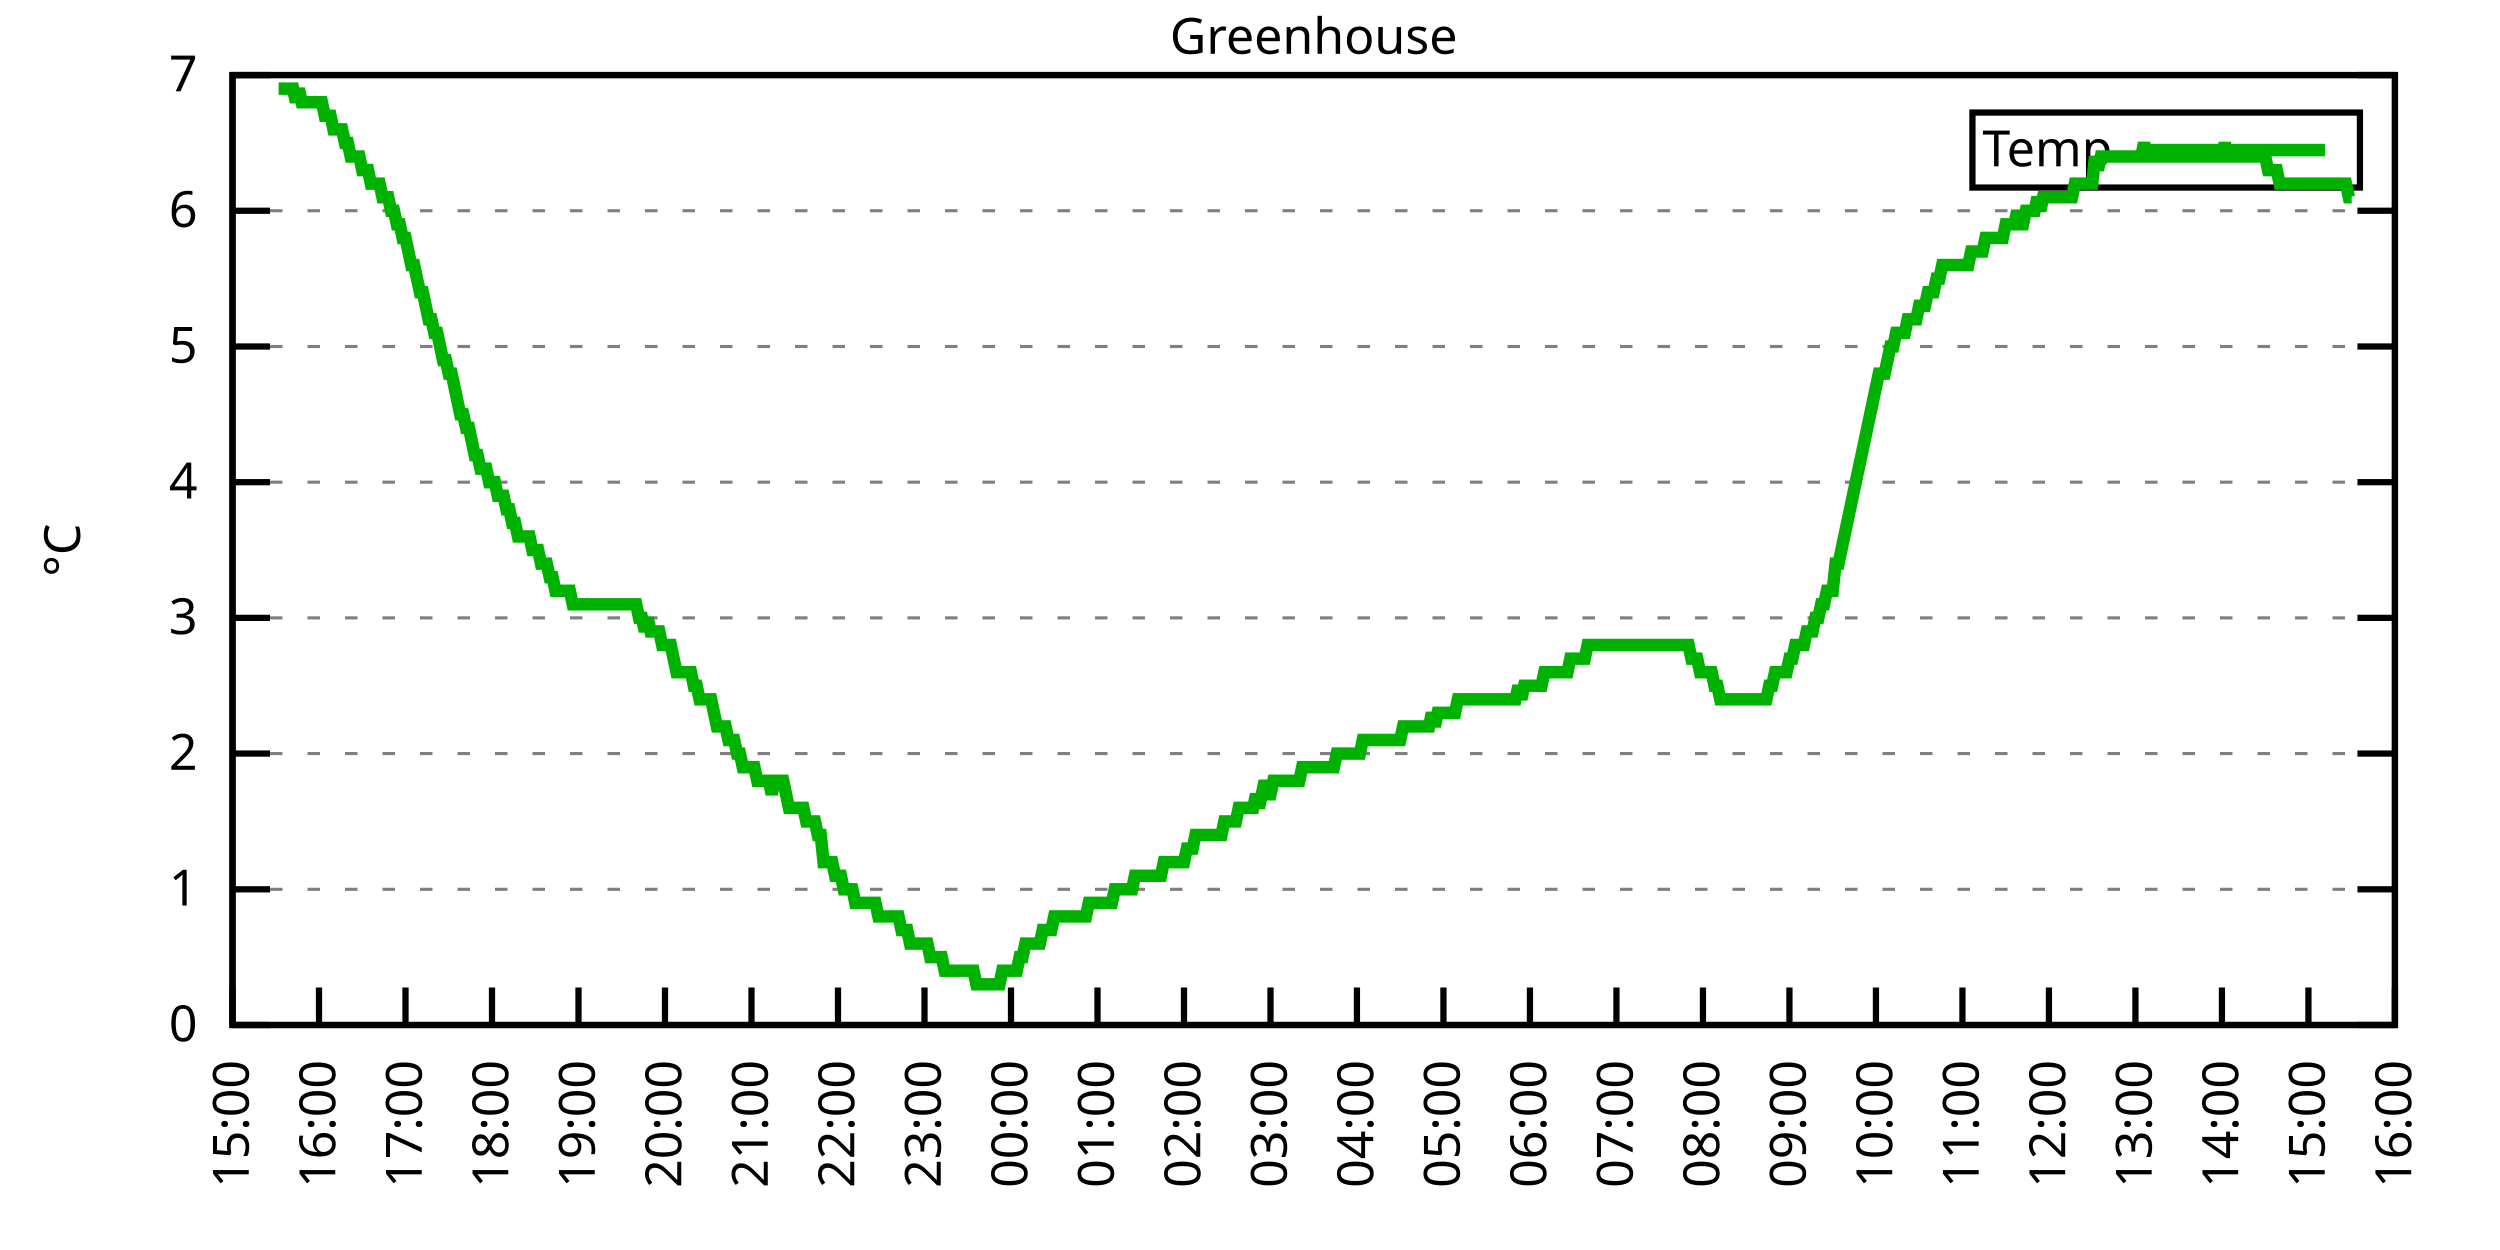
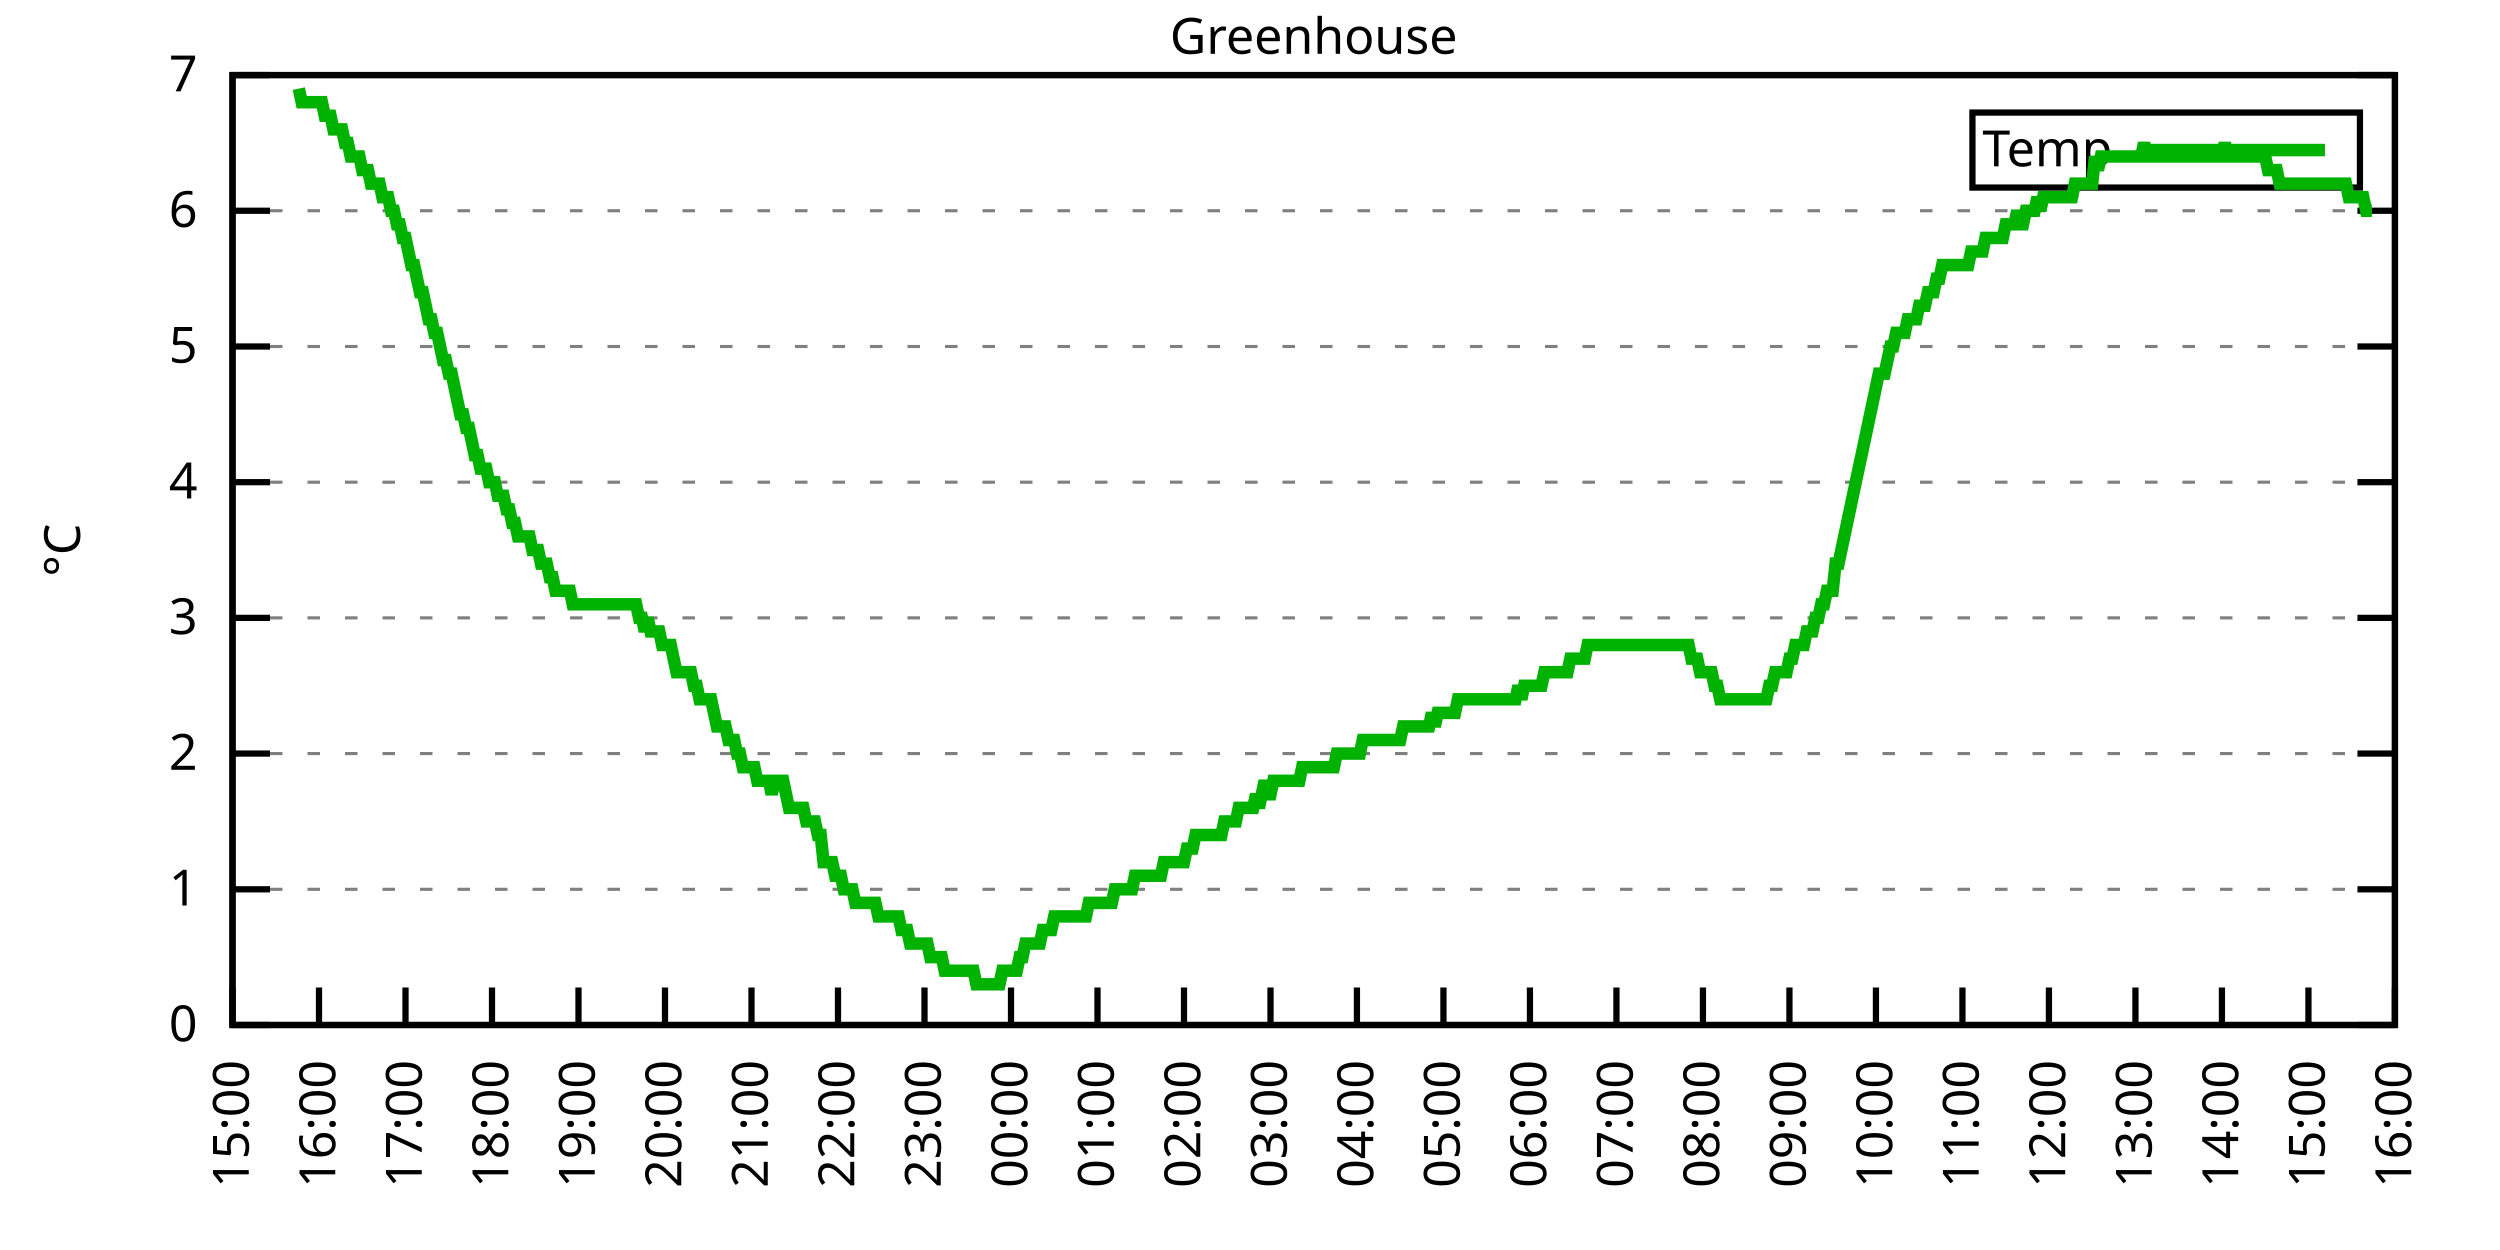
<svg xmlns="http://www.w3.org/2000/svg" xmlns:xlink="http://www.w3.org/1999/xlink" width="400" height="200" viewBox="0 0 400 200">
  <g id="gnuplot_canvas">
    <rect x="0" y="0" width="400" height="200" fill="none" />
    <defs>
      <circle id="gpDot" r="0.5" stroke-width="0.5" stroke="currentColor" />
      <path id="gpPt0" stroke-width="0.333" stroke="currentColor" d="M-1,0 h2 M0,-1 v2" />
      <path id="gpPt1" stroke-width="0.333" stroke="currentColor" d="M-1,-1 L1,1 M1,-1 L-1,1" />
      <path id="gpPt2" stroke-width="0.333" stroke="currentColor" d="M-1,0 L1,0 M0,-1 L0,1 M-1,-1 L1,1 M-1,1 L1,-1" />
      <rect id="gpPt3" stroke-width="0.333" stroke="currentColor" x="-1" y="-1" width="2" height="2" />
      <rect id="gpPt4" stroke-width="0.333" stroke="currentColor" fill="currentColor" x="-1" y="-1" width="2" height="2" />
      <circle id="gpPt5" stroke-width="0.333" stroke="currentColor" cx="0" cy="0" r="1" />
      <use xlink:href="#gpPt5" id="gpPt6" fill="currentColor" stroke="none" />
      <path id="gpPt7" stroke-width="0.333" stroke="currentColor" d="M0,-1.33 L-1.33,0.67 L1.33,0.67 z" />
      <use xlink:href="#gpPt7" id="gpPt8" fill="currentColor" stroke="none" />
      <use xlink:href="#gpPt7" id="gpPt9" stroke="currentColor" transform="rotate(180)" />
      <use xlink:href="#gpPt9" id="gpPt10" fill="currentColor" stroke="none" />
      <use xlink:href="#gpPt3" id="gpPt11" stroke="currentColor" transform="rotate(45)" />
      <use xlink:href="#gpPt11" id="gpPt12" fill="currentColor" stroke="none" />
      <path id="gpPt13" stroke-width="0.333" stroke="currentColor" d="M0,1.330 L1.265,0.411 L0.782,-1.067 L-0.782,-1.076 L-1.265,0.411 z" />
      <use xlink:href="#gpPt13" id="gpPt14" fill="currentColor" stroke="none" />
      <filter id="textbox" filterUnits="objectBoundingBox" x="0" y="0" height="1" width="1">
        <feFlood flood-color="white" flood-opacity="1" result="bgnd" />
        <feComposite in="SourceGraphic" in2="bgnd" operator="atop" />
      </filter>
      <filter id="greybox" filterUnits="objectBoundingBox" x="0" y="0" height="1" width="1">
        <feFlood flood-color="lightgrey" flood-opacity="1" result="grey" />
        <feComposite in="SourceGraphic" in2="grey" operator="atop" />
      </filter>
    </defs>
    <g fill="none" color="white" stroke="currentColor" stroke-width="1.00" stroke-linecap="butt" stroke-linejoin="miter">
</g>
    <g fill="none" color="black" stroke="currentColor" stroke-width="1.00" stroke-linecap="butt" stroke-linejoin="miter">
      <g stroke="none" shape-rendering="crispEdges">
        <polygon fill="rgb(255, 255, 255)" points="37.20,164.00 383.18,164.00 383.18,12.02 37.20,12.02 " />
      </g>
    </g>
    <g fill="none" color="black" stroke="currentColor" stroke-width="1.00" stroke-linecap="butt" stroke-linejoin="miter">
</g>
    <g fill="none" color="black" stroke="black" stroke-width="0.50" stroke-linecap="butt" stroke-linejoin="miter">
</g>
    <g fill="none" color="gray" stroke="currentColor" stroke-width="0.50" stroke-linecap="butt" stroke-linejoin="miter">
      <path stroke="gray" stroke-dasharray="2,4" class="gridline" d="M37.20,164.00 L383.19,164.00  " />
    </g>
    <g fill="none" color="gray" stroke="gray" stroke-width="1.00" stroke-linecap="butt" stroke-linejoin="miter">
</g>
    <g fill="none" color="black" stroke="currentColor" stroke-width="1.00" stroke-linecap="butt" stroke-linejoin="miter">
      <path stroke="black" d="M37.20,164.00 L43.20,164.00 M383.19,164.00 L377.19,164.00  " />
      <g transform="translate(31.60,166.60)" stroke="none" fill="black" font-family="Sans" font-size="8.00" text-anchor="end">
        <text>
          <tspan font-family="Sans"> 0</tspan>
        </text>
      </g>
    </g>
    <g fill="none" color="black" stroke="currentColor" stroke-width="1.00" stroke-linecap="butt" stroke-linejoin="miter">
</g>
    <g fill="none" color="black" stroke="black" stroke-width="0.50" stroke-linecap="butt" stroke-linejoin="miter">
</g>
    <g fill="none" color="gray" stroke="currentColor" stroke-width="0.50" stroke-linecap="butt" stroke-linejoin="miter">
      <path stroke="gray" stroke-dasharray="2,4" class="gridline" d="M37.20,142.29 L383.19,142.29  " />
    </g>
    <g fill="none" color="gray" stroke="gray" stroke-width="1.00" stroke-linecap="butt" stroke-linejoin="miter">
</g>
    <g fill="none" color="black" stroke="currentColor" stroke-width="1.00" stroke-linecap="butt" stroke-linejoin="miter">
      <path stroke="black" d="M37.20,142.29 L43.20,142.29 M383.19,142.29 L377.19,142.29  " />
      <g transform="translate(31.60,144.89)" stroke="none" fill="black" font-family="Sans" font-size="8.00" text-anchor="end">
        <text>
          <tspan font-family="Sans"> 1</tspan>
        </text>
      </g>
    </g>
    <g fill="none" color="black" stroke="currentColor" stroke-width="1.00" stroke-linecap="butt" stroke-linejoin="miter">
</g>
    <g fill="none" color="black" stroke="black" stroke-width="0.50" stroke-linecap="butt" stroke-linejoin="miter">
</g>
    <g fill="none" color="gray" stroke="currentColor" stroke-width="0.50" stroke-linecap="butt" stroke-linejoin="miter">
      <path stroke="gray" stroke-dasharray="2,4" class="gridline" d="M37.20,120.57 L383.19,120.57  " />
    </g>
    <g fill="none" color="gray" stroke="gray" stroke-width="1.00" stroke-linecap="butt" stroke-linejoin="miter">
</g>
    <g fill="none" color="black" stroke="currentColor" stroke-width="1.00" stroke-linecap="butt" stroke-linejoin="miter">
      <path stroke="black" d="M37.20,120.57 L43.20,120.57 M383.19,120.57 L377.19,120.57  " />
      <g transform="translate(31.60,123.17)" stroke="none" fill="black" font-family="Sans" font-size="8.00" text-anchor="end">
        <text>
          <tspan font-family="Sans"> 2</tspan>
        </text>
      </g>
    </g>
    <g fill="none" color="black" stroke="currentColor" stroke-width="1.00" stroke-linecap="butt" stroke-linejoin="miter">
</g>
    <g fill="none" color="black" stroke="black" stroke-width="0.50" stroke-linecap="butt" stroke-linejoin="miter">
</g>
    <g fill="none" color="gray" stroke="currentColor" stroke-width="0.50" stroke-linecap="butt" stroke-linejoin="miter">
      <path stroke="gray" stroke-dasharray="2,4" class="gridline" d="M37.20,98.86 L383.19,98.86  " />
    </g>
    <g fill="none" color="gray" stroke="gray" stroke-width="1.00" stroke-linecap="butt" stroke-linejoin="miter">
</g>
    <g fill="none" color="black" stroke="currentColor" stroke-width="1.00" stroke-linecap="butt" stroke-linejoin="miter">
      <path stroke="black" d="M37.20,98.86 L43.20,98.86 M383.19,98.86 L377.19,98.86  " />
      <g transform="translate(31.60,101.46)" stroke="none" fill="black" font-family="Sans" font-size="8.00" text-anchor="end">
        <text>
          <tspan font-family="Sans"> 3</tspan>
        </text>
      </g>
    </g>
    <g fill="none" color="black" stroke="currentColor" stroke-width="1.00" stroke-linecap="butt" stroke-linejoin="miter">
</g>
    <g fill="none" color="black" stroke="black" stroke-width="0.50" stroke-linecap="butt" stroke-linejoin="miter">
</g>
    <g fill="none" color="gray" stroke="currentColor" stroke-width="0.50" stroke-linecap="butt" stroke-linejoin="miter">
      <path stroke="gray" stroke-dasharray="2,4" class="gridline" d="M37.20,77.15 L383.19,77.15  " />
    </g>
    <g fill="none" color="gray" stroke="gray" stroke-width="1.00" stroke-linecap="butt" stroke-linejoin="miter">
</g>
    <g fill="none" color="black" stroke="currentColor" stroke-width="1.00" stroke-linecap="butt" stroke-linejoin="miter">
      <path stroke="black" d="M37.20,77.15 L43.20,77.15 M383.19,77.15 L377.19,77.15  " />
      <g transform="translate(31.60,79.75)" stroke="none" fill="black" font-family="Sans" font-size="8.00" text-anchor="end">
        <text>
          <tspan font-family="Sans"> 4</tspan>
        </text>
      </g>
    </g>
    <g fill="none" color="black" stroke="currentColor" stroke-width="1.00" stroke-linecap="butt" stroke-linejoin="miter">
</g>
    <g fill="none" color="black" stroke="black" stroke-width="0.50" stroke-linecap="butt" stroke-linejoin="miter">
</g>
    <g fill="none" color="gray" stroke="currentColor" stroke-width="0.50" stroke-linecap="butt" stroke-linejoin="miter">
      <path stroke="gray" stroke-dasharray="2,4" class="gridline" d="M37.20,55.44 L383.19,55.44  " />
    </g>
    <g fill="none" color="gray" stroke="gray" stroke-width="1.00" stroke-linecap="butt" stroke-linejoin="miter">
</g>
    <g fill="none" color="black" stroke="currentColor" stroke-width="1.00" stroke-linecap="butt" stroke-linejoin="miter">
      <path stroke="black" d="M37.20,55.44 L43.20,55.44 M383.19,55.44 L377.19,55.44  " />
      <g transform="translate(31.60,58.04)" stroke="none" fill="black" font-family="Sans" font-size="8.00" text-anchor="end">
        <text>
          <tspan font-family="Sans"> 5</tspan>
        </text>
      </g>
    </g>
    <g fill="none" color="black" stroke="currentColor" stroke-width="1.00" stroke-linecap="butt" stroke-linejoin="miter">
</g>
    <g fill="none" color="black" stroke="black" stroke-width="0.50" stroke-linecap="butt" stroke-linejoin="miter">
</g>
    <g fill="none" color="gray" stroke="currentColor" stroke-width="0.50" stroke-linecap="butt" stroke-linejoin="miter">
      <path stroke="gray" stroke-dasharray="2,4" class="gridline" d="M37.20,33.72 L383.19,33.72  " />
    </g>
    <g fill="none" color="gray" stroke="gray" stroke-width="1.00" stroke-linecap="butt" stroke-linejoin="miter">
</g>
    <g fill="none" color="black" stroke="currentColor" stroke-width="1.00" stroke-linecap="butt" stroke-linejoin="miter">
      <path stroke="black" d="M37.20,33.72 L43.20,33.72 M383.19,33.72 L377.19,33.72  " />
      <g transform="translate(31.60,36.32)" stroke="none" fill="black" font-family="Sans" font-size="8.00" text-anchor="end">
        <text>
          <tspan font-family="Sans"> 6</tspan>
        </text>
      </g>
    </g>
    <g fill="none" color="black" stroke="currentColor" stroke-width="1.00" stroke-linecap="butt" stroke-linejoin="miter">
</g>
    <g fill="none" color="black" stroke="black" stroke-width="0.50" stroke-linecap="butt" stroke-linejoin="miter">
</g>
    <g fill="none" color="gray" stroke="currentColor" stroke-width="0.50" stroke-linecap="butt" stroke-linejoin="miter">
      <path stroke="gray" stroke-dasharray="2,4" class="gridline" d="M37.20,12.01 L383.19,12.01  " />
    </g>
    <g fill="none" color="gray" stroke="gray" stroke-width="1.00" stroke-linecap="butt" stroke-linejoin="miter">
</g>
    <g fill="none" color="black" stroke="currentColor" stroke-width="1.00" stroke-linecap="butt" stroke-linejoin="miter">
      <path stroke="black" d="M37.20,12.01 L43.20,12.01 M383.19,12.01 L377.19,12.01  " />
      <g transform="translate(31.60,14.61)" stroke="none" fill="black" font-family="Sans" font-size="8.00" text-anchor="end">
        <text>
          <tspan font-family="Sans"> 7</tspan>
        </text>
      </g>
    </g>
    <g fill="none" color="black" stroke="currentColor" stroke-width="1.00" stroke-linecap="butt" stroke-linejoin="miter">
      <path stroke="black" d="M37.20,164.00 L37.20,158.00  " />
      <g transform="translate(39.80,169.60) rotate(270.00)" stroke="none" fill="black" font-family="Sans" font-size="8.00" text-anchor="end">
        <text>
          <tspan font-family="Sans">15:00</tspan>
        </text>
      </g>
    </g>
    <g fill="none" color="black" stroke="currentColor" stroke-width="1.00" stroke-linecap="butt" stroke-linejoin="miter">
      <path stroke="black" d="M51.04,164.00 L51.04,158.00  " />
      <g transform="translate(53.64,169.60) rotate(270.00)" stroke="none" fill="black" font-family="Sans" font-size="8.00" text-anchor="end">
        <text>
          <tspan font-family="Sans">16:00</tspan>
        </text>
      </g>
    </g>
    <g fill="none" color="black" stroke="currentColor" stroke-width="1.00" stroke-linecap="butt" stroke-linejoin="miter">
      <path stroke="black" d="M64.88,164.00 L64.88,158.00  " />
      <g transform="translate(67.48,169.60) rotate(270.00)" stroke="none" fill="black" font-family="Sans" font-size="8.00" text-anchor="end">
        <text>
          <tspan font-family="Sans">17:00</tspan>
        </text>
      </g>
    </g>
    <g fill="none" color="black" stroke="currentColor" stroke-width="1.00" stroke-linecap="butt" stroke-linejoin="miter">
      <path stroke="black" d="M78.72,164.00 L78.72,158.00  " />
      <g transform="translate(81.32,169.60) rotate(270.00)" stroke="none" fill="black" font-family="Sans" font-size="8.00" text-anchor="end">
        <text>
          <tspan font-family="Sans">18:00</tspan>
        </text>
      </g>
    </g>
    <g fill="none" color="black" stroke="currentColor" stroke-width="1.00" stroke-linecap="butt" stroke-linejoin="miter">
      <path stroke="black" d="M92.56,164.00 L92.56,158.00  " />
      <g transform="translate(95.16,169.60) rotate(270.00)" stroke="none" fill="black" font-family="Sans" font-size="8.00" text-anchor="end">
        <text>
          <tspan font-family="Sans">19:00</tspan>
        </text>
      </g>
    </g>
    <g fill="none" color="black" stroke="currentColor" stroke-width="1.00" stroke-linecap="butt" stroke-linejoin="miter">
      <path stroke="black" d="M106.40,164.00 L106.40,158.00  " />
      <g transform="translate(109.00,169.60) rotate(270.00)" stroke="none" fill="black" font-family="Sans" font-size="8.00" text-anchor="end">
        <text>
          <tspan font-family="Sans">20:00</tspan>
        </text>
      </g>
    </g>
    <g fill="none" color="black" stroke="currentColor" stroke-width="1.00" stroke-linecap="butt" stroke-linejoin="miter">
      <path stroke="black" d="M120.24,164.00 L120.24,158.00  " />
      <g transform="translate(122.84,169.60) rotate(270.00)" stroke="none" fill="black" font-family="Sans" font-size="8.00" text-anchor="end">
        <text>
          <tspan font-family="Sans">21:00</tspan>
        </text>
      </g>
    </g>
    <g fill="none" color="black" stroke="currentColor" stroke-width="1.00" stroke-linecap="butt" stroke-linejoin="miter">
      <path stroke="black" d="M134.08,164.00 L134.08,158.00  " />
      <g transform="translate(136.68,169.60) rotate(270.00)" stroke="none" fill="black" font-family="Sans" font-size="8.00" text-anchor="end">
        <text>
          <tspan font-family="Sans">22:00</tspan>
        </text>
      </g>
    </g>
    <g fill="none" color="black" stroke="currentColor" stroke-width="1.00" stroke-linecap="butt" stroke-linejoin="miter">
      <path stroke="black" d="M147.92,164.00 L147.92,158.00  " />
      <g transform="translate(150.52,169.60) rotate(270.00)" stroke="none" fill="black" font-family="Sans" font-size="8.00" text-anchor="end">
        <text>
          <tspan font-family="Sans">23:00</tspan>
        </text>
      </g>
    </g>
    <g fill="none" color="black" stroke="currentColor" stroke-width="1.00" stroke-linecap="butt" stroke-linejoin="miter">
      <path stroke="black" d="M161.76,164.00 L161.76,158.00  " />
      <g transform="translate(164.36,169.60) rotate(270.00)" stroke="none" fill="black" font-family="Sans" font-size="8.00" text-anchor="end">
        <text>
          <tspan font-family="Sans">00:00</tspan>
        </text>
      </g>
    </g>
    <g fill="none" color="black" stroke="currentColor" stroke-width="1.00" stroke-linecap="butt" stroke-linejoin="miter">
      <path stroke="black" d="M175.60,164.00 L175.60,158.00  " />
      <g transform="translate(178.20,169.60) rotate(270.00)" stroke="none" fill="black" font-family="Sans" font-size="8.00" text-anchor="end">
        <text>
          <tspan font-family="Sans">01:00</tspan>
        </text>
      </g>
    </g>
    <g fill="none" color="black" stroke="currentColor" stroke-width="1.00" stroke-linecap="butt" stroke-linejoin="miter">
      <path stroke="black" d="M189.44,164.00 L189.44,158.00  " />
      <g transform="translate(192.04,169.60) rotate(270.00)" stroke="none" fill="black" font-family="Sans" font-size="8.00" text-anchor="end">
        <text>
          <tspan font-family="Sans">02:00</tspan>
        </text>
      </g>
    </g>
    <g fill="none" color="black" stroke="currentColor" stroke-width="1.00" stroke-linecap="butt" stroke-linejoin="miter">
      <path stroke="black" d="M203.28,164.00 L203.28,158.00  " />
      <g transform="translate(205.88,169.60) rotate(270.00)" stroke="none" fill="black" font-family="Sans" font-size="8.00" text-anchor="end">
        <text>
          <tspan font-family="Sans">03:00</tspan>
        </text>
      </g>
    </g>
    <g fill="none" color="black" stroke="currentColor" stroke-width="1.00" stroke-linecap="butt" stroke-linejoin="miter">
      <path stroke="black" d="M217.11,164.00 L217.11,158.00  " />
      <g transform="translate(219.71,169.60) rotate(270.00)" stroke="none" fill="black" font-family="Sans" font-size="8.00" text-anchor="end">
        <text>
          <tspan font-family="Sans">04:00</tspan>
        </text>
      </g>
    </g>
    <g fill="none" color="black" stroke="currentColor" stroke-width="1.00" stroke-linecap="butt" stroke-linejoin="miter">
      <path stroke="black" d="M230.95,164.00 L230.95,158.00  " />
      <g transform="translate(233.55,169.60) rotate(270.00)" stroke="none" fill="black" font-family="Sans" font-size="8.00" text-anchor="end">
        <text>
          <tspan font-family="Sans">05:00</tspan>
        </text>
      </g>
    </g>
    <g fill="none" color="black" stroke="currentColor" stroke-width="1.00" stroke-linecap="butt" stroke-linejoin="miter">
      <path stroke="black" d="M244.79,164.00 L244.79,158.00  " />
      <g transform="translate(247.39,169.60) rotate(270.00)" stroke="none" fill="black" font-family="Sans" font-size="8.00" text-anchor="end">
        <text>
          <tspan font-family="Sans">06:00</tspan>
        </text>
      </g>
    </g>
    <g fill="none" color="black" stroke="currentColor" stroke-width="1.00" stroke-linecap="butt" stroke-linejoin="miter">
      <path stroke="black" d="M258.63,164.00 L258.63,158.00  " />
      <g transform="translate(261.23,169.60) rotate(270.00)" stroke="none" fill="black" font-family="Sans" font-size="8.00" text-anchor="end">
        <text>
          <tspan font-family="Sans">07:00</tspan>
        </text>
      </g>
    </g>
    <g fill="none" color="black" stroke="currentColor" stroke-width="1.00" stroke-linecap="butt" stroke-linejoin="miter">
      <path stroke="black" d="M272.47,164.00 L272.47,158.00  " />
      <g transform="translate(275.07,169.60) rotate(270.00)" stroke="none" fill="black" font-family="Sans" font-size="8.00" text-anchor="end">
        <text>
          <tspan font-family="Sans">08:00</tspan>
        </text>
      </g>
    </g>
    <g fill="none" color="black" stroke="currentColor" stroke-width="1.00" stroke-linecap="butt" stroke-linejoin="miter">
      <path stroke="black" d="M286.31,164.00 L286.31,158.00  " />
      <g transform="translate(288.91,169.60) rotate(270.00)" stroke="none" fill="black" font-family="Sans" font-size="8.00" text-anchor="end">
        <text>
          <tspan font-family="Sans">09:00</tspan>
        </text>
      </g>
    </g>
    <g fill="none" color="black" stroke="currentColor" stroke-width="1.00" stroke-linecap="butt" stroke-linejoin="miter">
      <path stroke="black" d="M300.15,164.00 L300.15,158.00  " />
      <g transform="translate(302.75,169.60) rotate(270.00)" stroke="none" fill="black" font-family="Sans" font-size="8.00" text-anchor="end">
        <text>
          <tspan font-family="Sans">10:00</tspan>
        </text>
      </g>
    </g>
    <g fill="none" color="black" stroke="currentColor" stroke-width="1.00" stroke-linecap="butt" stroke-linejoin="miter">
      <path stroke="black" d="M313.99,164.00 L313.99,158.00  " />
      <g transform="translate(316.59,169.60) rotate(270.00)" stroke="none" fill="black" font-family="Sans" font-size="8.00" text-anchor="end">
        <text>
          <tspan font-family="Sans">11:00</tspan>
        </text>
      </g>
    </g>
    <g fill="none" color="black" stroke="currentColor" stroke-width="1.00" stroke-linecap="butt" stroke-linejoin="miter">
      <path stroke="black" d="M327.83,164.00 L327.83,158.00  " />
      <g transform="translate(330.43,169.60) rotate(270.00)" stroke="none" fill="black" font-family="Sans" font-size="8.00" text-anchor="end">
        <text>
          <tspan font-family="Sans">12:00</tspan>
        </text>
      </g>
    </g>
    <g fill="none" color="black" stroke="currentColor" stroke-width="1.00" stroke-linecap="butt" stroke-linejoin="miter">
      <path stroke="black" d="M341.67,164.00 L341.67,158.00  " />
      <g transform="translate(344.27,169.60) rotate(270.00)" stroke="none" fill="black" font-family="Sans" font-size="8.00" text-anchor="end">
        <text>
          <tspan font-family="Sans">13:00</tspan>
        </text>
      </g>
    </g>
    <g fill="none" color="black" stroke="currentColor" stroke-width="1.00" stroke-linecap="butt" stroke-linejoin="miter">
      <path stroke="black" d="M355.51,164.00 L355.51,158.00  " />
      <g transform="translate(358.11,169.60) rotate(270.00)" stroke="none" fill="black" font-family="Sans" font-size="8.00" text-anchor="end">
        <text>
          <tspan font-family="Sans">14:00</tspan>
        </text>
      </g>
    </g>
    <g fill="none" color="black" stroke="currentColor" stroke-width="1.00" stroke-linecap="butt" stroke-linejoin="miter">
      <path stroke="black" d="M369.35,164.00 L369.35,158.00  " />
      <g transform="translate(371.95,169.60) rotate(270.00)" stroke="none" fill="black" font-family="Sans" font-size="8.00" text-anchor="end">
        <text>
          <tspan font-family="Sans">15:00</tspan>
        </text>
      </g>
    </g>
    <g fill="none" color="black" stroke="currentColor" stroke-width="1.00" stroke-linecap="butt" stroke-linejoin="miter">
      <path stroke="black" d="M383.19,164.00 L383.19,158.00  " />
      <g transform="translate(385.79,169.60) rotate(270.00)" stroke="none" fill="black" font-family="Sans" font-size="8.00" text-anchor="end">
        <text>
          <tspan font-family="Sans">16:00</tspan>
        </text>
      </g>
    </g>
    <g fill="none" color="black" stroke="currentColor" stroke-width="1.00" stroke-linecap="butt" stroke-linejoin="miter">
</g>
    <g fill="none" color="black" stroke="currentColor" stroke-width="1.00" stroke-linecap="butt" stroke-linejoin="miter">
      <path stroke="black" d="M37.20,12.01 L37.20,164.00 L383.19,164.00 L383.19,12.01 L37.20,12.01 Z  " />
    </g>
    <g fill="none" color="black" stroke="currentColor" stroke-width="1.00" stroke-linecap="butt" stroke-linejoin="miter">
</g>
    <g fill="none" color="black" stroke="currentColor" stroke-width="1.00" stroke-linecap="butt" stroke-linejoin="miter">
      <path stroke="black" d="M315.59,30.01 L315.59,18.01 L377.59,18.01 L377.59,30.01 L315.59,30.01 Z  " />
    </g>
    <g id="Greenhouse_plot_1">
      <g fill="none" color="white" stroke="black" stroke-width="2.00" stroke-linecap="butt" stroke-linejoin="miter">
</g>
      <g fill="none" color="black" stroke="currentColor" stroke-width="2.00" stroke-linecap="butt" stroke-linejoin="miter">
        <g transform="translate(337.99,26.61)" stroke="none" fill="black" font-family="Sans" font-size="8.00" text-anchor="end">
          <text>
            <tspan font-family="Sans">Temp</tspan>
          </text>
        </g>
      </g>
      <g fill="none" color="black" stroke="currentColor" stroke-width="2.00" stroke-linecap="butt" stroke-linejoin="miter">
-         <path stroke="rgb(  0, 178,   0)" d="M343.59,24.01 L371.99,24.01 M44.58,14.18 L45.04,14.18 L45.50,14.18 L45.97,14.18 L46.43,14.18 L46.89,14.18   L47.35,16.35 L47.81,14.18 L48.27,16.35 L48.73,16.35 L49.19,16.35 L49.66,16.35 L50.12,16.35 L50.58,16.35   L51.04,16.35 L51.50,16.35 L51.96,18.52 L52.42,18.52 L52.88,18.52 L53.35,20.70 L53.81,20.70 L54.27,20.70   L54.73,20.70 L55.19,22.87 L55.65,22.87 L56.11,25.04 L56.58,25.04 L57.04,25.04 L57.50,25.04 L57.96,27.21   L58.42,27.21 L58.88,27.21 L59.34,29.38 L59.80,29.38 L60.27,29.38 L60.73,29.38 L61.19,31.55 L61.65,31.55   L62.11,31.55 L62.57,33.72 L63.03,33.72 L63.50,35.89 L63.96,35.89 L64.42,38.07 L64.88,38.07 L65.34,40.24   L65.80,42.41 L66.26,42.41 L66.72,44.58 L67.19,46.75 L67.65,46.75 L68.11,48.92 L68.57,51.09 L69.03,51.09   L69.49,53.26 L69.95,53.26 L70.42,55.44 L70.88,57.61 L71.34,57.61 L71.80,59.78 L72.26,59.78 L72.72,61.95   L73.18,64.12 L73.64,66.29 L74.11,66.29 L74.57,68.46 L75.03,68.46 L75.49,70.63 L75.95,72.81 L76.41,72.81   L76.87,74.98 L77.33,74.98 L77.80,74.98 L78.26,77.15 L78.72,77.15 L79.18,77.15 L79.64,79.32 L80.10,79.32   L80.56,79.32 L81.03,81.49 L81.49,81.49 L81.95,83.66 L82.41,83.66 L82.87,85.83 L83.33,85.83 L83.79,85.83   L84.25,85.83 L84.72,85.83 L85.18,88.00 L85.64,88.00 L86.10,88.00 L86.56,90.18 L87.02,90.18 L87.48,90.18   L87.95,92.35 L88.41,92.35 L88.87,94.52 L89.33,94.52 L89.79,94.52 L90.25,94.52 L90.71,94.52 L91.17,94.52   L91.64,96.69 L92.10,96.69 L92.56,96.69 L93.02,96.69 L93.48,96.69 L93.94,96.69 L94.40,96.69 L94.87,96.69   L95.33,96.69 L95.79,96.69 L96.25,96.69 L96.71,96.69 L97.17,96.69 L97.63,96.69 L98.09,96.69 L98.56,96.69   L99.02,96.69 L99.48,96.69 L99.94,96.69 L100.40,96.69 L100.86,96.69 L101.32,96.69 L101.78,96.69 L102.25,98.86   L102.71,98.86 L103.17,101.03 L103.63,98.86 L104.09,101.03 L104.55,101.03 L105.01,101.03 L105.48,101.03 L105.94,103.20   L106.40,103.20 L106.86,103.20 L107.32,103.20 L107.78,105.38 L108.24,107.55 L108.70,107.55 L109.17,107.55 L109.63,107.55   L110.09,107.55 L110.55,107.55 L111.01,109.72 L111.47,109.72 L111.93,111.89 L112.40,111.89 L112.86,111.89 L113.32,111.89   L113.78,111.89 L114.24,114.06 L114.70,116.23 L115.16,116.23 L115.62,116.23 L116.09,116.23 L116.55,118.40 L117.01,118.40   L117.47,118.40 L117.93,120.57 L118.39,120.57 L118.85,122.75 L119.31,122.75 L119.78,122.75 L120.24,122.75 L120.70,122.75   L121.16,124.92 L121.62,124.92 L122.08,124.92 L122.54,124.92 L123.01,124.92 L123.47,127.09 L123.93,124.92 L124.39,124.92   L124.85,124.92 L125.31,124.92 L125.77,127.09 L126.23,129.26 L126.70,129.26 L127.16,129.26 L127.62,129.26 L128.08,129.26   L128.54,129.26 L129.00,131.43 L129.46,131.43 L129.93,131.43 L130.39,131.43 L130.85,133.60 L131.31,133.60 L131.77,137.94   L132.23,137.94 L132.69,137.94 L133.15,137.94 L133.62,140.12 L134.08,140.12 L134.54,140.12 L135.00,142.29 L135.46,142.29   L135.92,142.29 L136.38,142.29 L136.85,144.46 L137.31,144.46 L137.77,144.46 L138.23,144.46 L138.69,144.46 L139.15,144.46   L139.61,144.46 L140.07,144.46 L140.54,146.63 L141.00,146.63 L141.46,146.63 L141.92,146.63 L142.38,146.63 L142.84,146.63   L143.30,146.63 L143.76,146.63 L144.23,148.80 L144.69,148.80 L145.15,148.80 L145.61,150.97 L146.07,150.97 L146.53,150.97   L146.99,150.97 L147.46,150.97 L147.92,150.97 L148.38,150.97 L148.84,153.14 L149.30,153.14 L149.76,153.14 L150.22,153.14   L150.68,153.14 L151.15,155.31 L151.61,155.31 L152.07,155.31 L152.53,155.31 L152.99,155.31 L153.45,155.31 L153.91,155.31   L154.38,155.31 L154.84,155.31 L155.30,155.31 L155.76,155.31 L156.22,157.49 L156.68,157.49 L157.14,157.49 L157.60,157.49   L158.07,157.49 L158.53,157.49 L158.99,157.49 L159.45,157.49 L159.91,157.49 L160.37,155.31 L160.83,155.31 L161.30,155.31   L161.76,155.31 L162.22,155.31 L162.68,155.31 L163.14,153.14 L163.60,153.14 L164.06,150.97 L164.52,150.97 L164.99,150.97   L165.45,150.97 L165.91,150.97 L166.37,150.97 L166.83,148.80 L167.29,148.80 L167.75,148.80 L168.21,148.80 L168.68,146.63   L169.14,146.63 L169.60,146.63 L170.06,146.63 L170.52,146.63 L170.98,146.63 L171.44,146.63 L171.91,146.63 L172.37,146.63   L172.83,146.63 L173.29,146.63 L173.75,146.63 L174.21,144.46 L174.67,144.46 L175.13,144.46 L175.60,144.46 L176.06,144.46   L176.52,144.46 L176.98,144.46 L177.44,144.46 L177.90,144.46 L178.36,142.29 L178.83,142.29 L179.29,142.29 L179.75,142.29   L180.21,142.29 L180.67,142.29 L181.13,142.29 L181.59,140.12 L182.05,140.12 L182.52,140.12 L182.98,140.12 L183.44,140.12   L183.90,140.12 L184.36,140.12 L184.82,140.12 L185.28,140.12 L185.75,140.12 L186.21,137.94 L186.67,137.94 L187.13,137.94   L187.59,137.94 L188.05,137.94 L188.51,137.94 L188.97,137.94 L189.44,137.94 L189.90,135.77 L190.36,135.77 L190.82,135.77   L191.28,133.60 L191.74,133.60 L192.20,133.60 L192.66,133.60 L193.13,133.60 L193.59,133.60 L194.05,133.60 L194.51,133.60   L194.97,133.60 L195.43,133.60 L195.89,131.43 L196.36,131.43 L196.82,131.43 L197.28,131.43 L197.74,131.43 L198.20,129.26   L198.66,129.26 L199.12,129.26 L199.58,129.26 L200.05,129.26 L200.51,129.26 L200.97,127.09 L201.43,129.26 L201.89,127.09   L202.35,124.92 L202.81,127.09 L203.28,127.09 L203.74,124.92 L204.20,124.92 L204.66,124.92 L205.12,124.92 L205.58,124.92   L206.04,124.92 L206.50,124.92 L206.97,124.92 L207.43,124.92 L207.89,124.92 L208.35,122.75 L208.81,122.75 L209.27,122.75   L209.73,122.75 L210.20,122.75 L210.66,122.75 L211.12,122.75 L211.58,122.75 L212.04,122.75 L212.50,122.75 L212.96,122.75   L213.42,122.75 L213.89,120.57 L214.35,120.57 L214.81,120.57 L215.27,120.57 L215.73,120.57 L216.19,120.57 L216.65,120.57   L217.11,120.57 L217.58,120.57 L218.04,118.40 L218.50,118.40 L218.96,118.40 L219.42,118.40 L219.88,118.40 L220.34,118.40   L220.81,118.40 L221.27,118.40 L221.73,118.40 L222.19,118.40 L222.65,118.40 L223.11,118.40 L223.57,118.40 L224.03,118.40   L224.50,116.23 L224.96,116.23 L225.42,116.23 L225.88,116.23 L226.34,116.23 L226.80,116.23 L227.26,116.23 L227.73,116.23   L228.19,116.23 L228.65,116.23 L229.11,114.06 L229.57,116.23 L230.03,114.06 L230.49,114.06 L230.95,114.06 L231.42,114.06   L231.88,114.06 L232.34,114.06 L232.80,114.06 L233.26,111.89 L233.72,111.89 L234.18,111.89 L234.64,111.89 L235.11,111.89   L235.57,111.89 L236.03,111.89 L236.49,111.89 L236.95,111.89 L237.41,111.89 L237.87,111.89 L238.34,111.89 L238.80,111.89   L239.26,111.89 L239.72,111.89 L240.18,111.89 L240.64,111.89 L241.10,111.89 L241.56,111.89 L242.03,111.89 L242.49,111.89   L242.95,109.72 L243.41,111.89 L243.87,109.72 L244.33,109.72 L244.79,109.72 L245.26,109.72 L245.72,109.72 L246.18,109.72   L246.64,109.72 L247.10,107.55 L247.56,107.55 L248.02,107.55 L248.48,107.55 L248.95,107.55 L249.41,107.55 L249.87,107.55   L250.33,107.55 L250.79,107.55 L251.25,105.38 L251.71,105.38 L252.18,105.38 L252.64,105.38 L253.10,105.38 L253.56,105.38   L254.02,103.20 L254.48,103.20 L254.94,103.20 L255.40,103.20 L255.87,103.20 L256.33,103.20 L256.79,103.20 L257.25,103.20   L257.71,103.20 L258.17,103.20 L258.63,103.20 L259.09,103.20 L259.56,103.20 L260.02,103.20 L260.48,103.20 L260.94,103.20   L261.40,103.20 L261.86,103.20 L262.32,103.20 L262.79,103.20 L263.25,103.20 L263.71,103.20 L264.17,103.20 L264.63,103.20   L265.09,103.20 L265.55,103.20 L266.01,103.20 L266.48,103.20 L266.94,103.20 L267.40,103.20 L267.86,103.20 L268.32,103.20   L268.78,103.20 L269.24,103.20 L269.71,103.20 L270.17,103.20 L270.63,105.38 L271.09,105.38 L271.55,105.38 L272.01,107.55   L272.47,107.55 L272.93,107.55 L273.40,107.55 L273.86,107.55 L274.32,109.72 L274.78,109.72 L275.24,111.89 L275.70,111.89   L276.16,111.89 L276.63,111.89 L277.09,111.89 L277.55,111.89 L278.01,111.89 L278.47,111.89 L278.93,111.89 L279.39,111.89   L279.85,111.89 L280.32,111.89 L280.78,111.89 L281.24,111.89 L281.70,111.89 L282.16,111.89 L282.62,111.89 L283.08,109.72   L283.54,109.72 L284.01,107.55 L284.47,107.55 L284.93,107.55 L285.39,107.55 L285.85,107.55 L286.31,105.38 L286.77,105.38   L287.24,103.20 L287.70,103.20 L288.16,103.20 L288.62,103.20 L289.08,101.03 L289.54,101.03 L290.00,101.03 L290.46,98.86   L290.93,98.86 L291.39,96.69 L291.85,96.69 L292.31,94.52 L292.77,94.52 L293.23,94.52 L293.69,90.18 L294.16,90.18   L294.62,88.00 L295.08,85.83 L295.54,83.66 L296.00,81.49 L296.46,79.32 L296.92,77.15 L297.38,74.98 L297.85,72.81   L298.31,70.63 L298.77,68.46 L299.23,66.29 L299.69,64.12 L300.15,61.95 L300.61,59.78 L301.08,59.78 L301.54,59.78   L302.00,57.61 L302.46,55.44 L302.92,55.44 L303.38,53.26 L303.84,53.26 L304.30,53.26 L304.77,53.26 L305.23,51.09   L305.69,51.09 L306.15,51.09 L306.61,51.09 L307.07,48.92 L307.53,48.92 L307.99,48.92 L308.46,46.75 L308.92,46.75   L309.38,46.75 L309.84,44.58 L310.30,44.58 L310.76,42.41 L311.22,42.41 L311.69,42.41 L312.15,42.41 L312.61,42.41   L313.07,42.41 L313.53,42.41 L313.99,42.41 L314.45,42.41 L314.91,42.41 L315.38,40.24 L315.84,40.24 L316.30,40.24   L316.76,40.24 L317.22,40.24 L317.68,38.07 L318.14,38.07 L318.61,38.07 L319.07,38.07 L319.53,38.07 L319.99,38.07   L320.45,38.07 L320.91,35.89 L321.37,35.89 L321.83,35.89 L322.30,35.89 L322.76,33.72 L323.22,35.89 L323.68,35.89   L324.14,33.72 L324.60,33.72 L325.06,33.72 L325.53,33.72 L325.99,31.55 L326.45,33.72 L326.91,31.55 L327.37,31.55   L327.83,31.55 L328.29,31.55 L328.75,31.55 L329.22,31.55 L329.68,31.55 L330.14,31.55 L330.60,31.55 L331.06,31.55   L331.52,31.55 L331.98,29.38 L332.44,29.38 L332.91,29.38 L333.37,29.38 L333.83,29.38 L334.29,29.38 L334.75,29.38   L335.21,25.04 L335.67,27.21 L336.14,25.04 L336.60,25.04 L337.06,25.04 L337.52,25.04 L337.98,25.04 L338.44,25.04   L338.90,25.04 L339.36,25.04 L339.83,25.04 L340.29,25.04 L340.75,25.04 L341.21,25.04 L341.67,25.04 L342.13,25.04   L342.59,25.04 L343.06,22.87 L343.52,25.04 L343.98,25.04 L344.44,25.04 L344.90,25.04 L345.36,25.04 L345.82,25.04   L346.28,25.04 L346.75,25.04 L347.21,25.04 L347.67,25.04 L348.13,25.04 L348.59,25.04 L349.05,25.04 L349.51,25.04   L349.97,25.04 L350.44,25.04 L350.90,25.04 L351.36,25.04 L351.82,25.04 L352.28,25.04 L352.74,25.04 L353.20,25.04   L353.67,25.04 L354.13,25.04 L354.59,25.04 L355.05,25.04 L355.51,25.04 L355.97,22.87 L356.43,25.04 L356.89,25.04   L357.36,25.04 L357.82,25.04 L358.28,25.04 L358.74,25.04 L359.20,25.04 L359.66,25.04 L360.12,25.04 L360.59,25.04   L361.05,25.04 L361.51,25.04 L361.97,25.04 L362.43,25.04 L362.89,27.21 L363.35,27.21 L363.81,27.21 L364.28,27.21   L364.74,29.38 L365.20,29.38 L365.66,29.38 L366.12,29.38 L366.58,29.38 L367.04,29.38 L367.51,29.38 L367.97,29.38   L368.43,29.38 L368.89,29.38 L369.35,29.38 L369.81,29.38 L370.27,29.38 L370.73,29.38 L371.20,29.38 L371.66,29.38   L372.12,29.38 L372.58,29.38 L373.04,29.38 L373.50,29.38 L373.96,29.38 L374.42,29.38 L374.89,29.38 L375.35,29.38   L375.81,31.55 L376.27,31.55  " />
+         <path stroke="rgb(  0, 178,   0)" d="M343.59,24.01 L371.99,24.01 M47.81,14.18 L48.27,16.35 L48.73,16.35 L49.19,16.35 L49.66,16.35 L50.12,16.35   L50.58,16.35 L51.04,16.35 L51.50,16.35 L51.96,18.52 L52.42,18.52 L52.88,18.52 L53.35,20.70 L53.81,20.70   L54.27,20.70 L54.73,20.70 L55.19,22.87 L55.65,22.87 L56.11,25.04 L56.58,25.04 L57.04,25.04 L57.50,25.04   L57.96,27.21 L58.42,27.21 L58.88,27.21 L59.34,29.38 L59.80,29.38 L60.27,29.38 L60.73,29.38 L61.19,31.55   L61.65,31.55 L62.11,31.55 L62.57,33.72 L63.03,33.72 L63.50,35.89 L63.96,35.89 L64.42,38.07 L64.88,38.07   L65.34,40.24 L65.80,42.41 L66.26,42.41 L66.72,44.58 L67.19,46.75 L67.65,46.75 L68.11,48.92 L68.57,51.09   L69.03,51.09 L69.49,53.26 L69.95,53.26 L70.42,55.44 L70.88,57.61 L71.34,57.61 L71.80,59.78 L72.26,59.78   L72.72,61.95 L73.18,64.12 L73.64,66.29 L74.11,66.29 L74.57,68.46 L75.03,68.46 L75.49,70.63 L75.95,72.81   L76.41,72.81 L76.87,74.98 L77.33,74.98 L77.80,74.98 L78.26,77.15 L78.72,77.15 L79.18,77.15 L79.64,79.32   L80.10,79.32 L80.56,79.32 L81.03,81.49 L81.49,81.49 L81.95,83.66 L82.41,83.66 L82.87,85.83 L83.33,85.83   L83.79,85.83 L84.25,85.83 L84.72,85.83 L85.18,88.00 L85.64,88.00 L86.10,88.00 L86.56,90.18 L87.02,90.18   L87.48,90.18 L87.95,92.35 L88.41,92.35 L88.87,94.52 L89.33,94.52 L89.79,94.52 L90.25,94.52 L90.71,94.52   L91.17,94.52 L91.64,96.69 L92.10,96.69 L92.56,96.69 L93.02,96.69 L93.48,96.69 L93.94,96.69 L94.40,96.69   L94.87,96.69 L95.33,96.69 L95.79,96.69 L96.25,96.69 L96.71,96.69 L97.17,96.69 L97.63,96.69 L98.09,96.69   L98.56,96.69 L99.02,96.69 L99.48,96.69 L99.94,96.69 L100.40,96.69 L100.86,96.69 L101.32,96.69 L101.78,96.69   L102.25,98.86 L102.71,98.86 L103.17,101.03 L103.63,98.86 L104.09,101.03 L104.55,101.03 L105.01,101.03 L105.48,101.03   L105.94,103.20 L106.40,103.20 L106.86,103.20 L107.32,103.20 L107.78,105.38 L108.24,107.55 L108.70,107.55 L109.17,107.55   L109.63,107.55 L110.09,107.55 L110.55,107.55 L111.01,109.72 L111.47,109.72 L111.93,111.89 L112.40,111.89 L112.86,111.89   L113.32,111.89 L113.78,111.89 L114.24,114.06 L114.70,116.23 L115.16,116.23 L115.62,116.23 L116.09,116.23 L116.55,118.40   L117.01,118.40 L117.47,118.40 L117.93,120.57 L118.39,120.57 L118.85,122.75 L119.31,122.75 L119.78,122.75 L120.24,122.75   L120.70,122.75 L121.16,124.92 L121.62,124.92 L122.08,124.92 L122.54,124.92 L123.01,124.92 L123.47,127.09 L123.93,124.92   L124.39,124.92 L124.85,124.92 L125.31,124.92 L125.77,127.09 L126.23,129.26 L126.70,129.26 L127.16,129.26 L127.62,129.26   L128.08,129.26 L128.54,129.26 L129.00,131.43 L129.46,131.43 L129.93,131.43 L130.39,131.43 L130.85,133.60 L131.31,133.60   L131.77,137.94 L132.23,137.94 L132.69,137.94 L133.15,137.94 L133.62,140.12 L134.08,140.12 L134.54,140.12 L135.00,142.29   L135.46,142.29 L135.92,142.29 L136.38,142.29 L136.85,144.46 L137.31,144.46 L137.77,144.46 L138.23,144.46 L138.69,144.46   L139.15,144.46 L139.61,144.46 L140.07,144.46 L140.54,146.63 L141.00,146.63 L141.46,146.63 L141.92,146.63 L142.38,146.63   L142.84,146.63 L143.30,146.63 L143.76,146.63 L144.23,148.80 L144.69,148.80 L145.15,148.80 L145.61,150.97 L146.07,150.97   L146.53,150.97 L146.99,150.97 L147.46,150.97 L147.92,150.97 L148.38,150.97 L148.84,153.14 L149.30,153.14 L149.76,153.14   L150.22,153.14 L150.68,153.14 L151.15,155.31 L151.61,155.31 L152.07,155.31 L152.53,155.31 L152.99,155.31 L153.45,155.31   L153.91,155.31 L154.38,155.31 L154.84,155.31 L155.30,155.31 L155.76,155.31 L156.22,157.49 L156.68,157.49 L157.14,157.49   L157.60,157.49 L158.07,157.49 L158.53,157.49 L158.99,157.49 L159.45,157.49 L159.91,157.49 L160.37,155.31 L160.83,155.31   L161.30,155.31 L161.76,155.31 L162.22,155.31 L162.68,155.31 L163.14,153.14 L163.60,153.14 L164.06,150.97 L164.52,150.97   L164.99,150.97 L165.45,150.97 L165.91,150.97 L166.37,150.97 L166.83,148.80 L167.29,148.80 L167.75,148.80 L168.21,148.80   L168.68,146.63 L169.14,146.63 L169.60,146.63 L170.06,146.63 L170.52,146.63 L170.98,146.63 L171.44,146.63 L171.91,146.63   L172.37,146.63 L172.83,146.63 L173.29,146.63 L173.75,146.63 L174.21,144.46 L174.67,144.46 L175.13,144.46 L175.60,144.46   L176.06,144.46 L176.52,144.46 L176.98,144.46 L177.44,144.46 L177.90,144.46 L178.36,142.29 L178.83,142.29 L179.29,142.29   L179.75,142.29 L180.21,142.29 L180.67,142.29 L181.13,142.29 L181.59,140.12 L182.05,140.12 L182.52,140.12 L182.98,140.12   L183.44,140.12 L183.90,140.12 L184.36,140.12 L184.82,140.12 L185.28,140.12 L185.75,140.12 L186.21,137.94 L186.67,137.94   L187.13,137.94 L187.59,137.94 L188.05,137.94 L188.51,137.94 L188.97,137.94 L189.44,137.94 L189.90,135.77 L190.36,135.77   L190.82,135.77 L191.28,133.60 L191.74,133.60 L192.20,133.60 L192.66,133.60 L193.13,133.60 L193.59,133.60 L194.05,133.60   L194.51,133.60 L194.97,133.60 L195.43,133.60 L195.89,131.43 L196.36,131.43 L196.82,131.43 L197.28,131.43 L197.74,131.43   L198.20,129.26 L198.66,129.26 L199.12,129.26 L199.58,129.26 L200.05,129.26 L200.51,129.26 L200.97,127.09 L201.43,129.26   L201.89,127.09 L202.35,124.92 L202.81,127.09 L203.28,127.09 L203.74,124.92 L204.20,124.92 L204.66,124.92 L205.12,124.92   L205.58,124.92 L206.04,124.92 L206.50,124.92 L206.97,124.92 L207.43,124.92 L207.89,124.92 L208.35,122.75 L208.81,122.75   L209.27,122.75 L209.73,122.75 L210.20,122.75 L210.66,122.75 L211.12,122.75 L211.58,122.75 L212.04,122.75 L212.50,122.75   L212.96,122.75 L213.42,122.75 L213.89,120.57 L214.35,120.57 L214.81,120.57 L215.27,120.57 L215.73,120.57 L216.19,120.57   L216.65,120.57 L217.11,120.57 L217.58,120.57 L218.04,118.40 L218.50,118.40 L218.96,118.40 L219.42,118.40 L219.88,118.40   L220.34,118.40 L220.81,118.40 L221.27,118.40 L221.73,118.40 L222.19,118.40 L222.65,118.40 L223.11,118.40 L223.57,118.40   L224.03,118.40 L224.50,116.23 L224.96,116.23 L225.42,116.23 L225.88,116.23 L226.34,116.23 L226.80,116.23 L227.26,116.23   L227.73,116.23 L228.19,116.23 L228.65,116.23 L229.11,114.06 L229.57,116.23 L230.03,114.06 L230.49,114.06 L230.95,114.06   L231.42,114.06 L231.88,114.06 L232.34,114.06 L232.80,114.06 L233.26,111.89 L233.72,111.89 L234.18,111.89 L234.64,111.89   L235.11,111.89 L235.57,111.89 L236.03,111.89 L236.49,111.89 L236.95,111.89 L237.41,111.89 L237.87,111.89 L238.34,111.89   L238.80,111.89 L239.26,111.89 L239.72,111.89 L240.18,111.89 L240.64,111.89 L241.10,111.89 L241.56,111.89 L242.03,111.89   L242.49,111.89 L242.95,109.72 L243.41,111.89 L243.87,109.72 L244.33,109.72 L244.79,109.72 L245.26,109.72 L245.72,109.72   L246.18,109.72 L246.64,109.72 L247.10,107.55 L247.56,107.55 L248.02,107.55 L248.48,107.55 L248.95,107.55 L249.41,107.55   L249.87,107.55 L250.33,107.55 L250.79,107.55 L251.25,105.38 L251.71,105.38 L252.18,105.38 L252.64,105.38 L253.10,105.38   L253.56,105.38 L254.02,103.20 L254.48,103.20 L254.94,103.20 L255.40,103.20 L255.87,103.20 L256.33,103.20 L256.79,103.20   L257.25,103.20 L257.71,103.20 L258.17,103.20 L258.63,103.20 L259.09,103.20 L259.56,103.20 L260.02,103.20 L260.48,103.20   L260.94,103.20 L261.40,103.20 L261.86,103.20 L262.32,103.20 L262.79,103.20 L263.25,103.20 L263.71,103.20 L264.17,103.20   L264.63,103.20 L265.09,103.20 L265.55,103.20 L266.01,103.20 L266.48,103.20 L266.94,103.20 L267.40,103.20 L267.86,103.20   L268.32,103.20 L268.78,103.20 L269.24,103.20 L269.71,103.20 L270.17,103.20 L270.63,105.38 L271.09,105.38 L271.55,105.38   L272.01,107.55 L272.47,107.55 L272.93,107.55 L273.40,107.55 L273.86,107.55 L274.32,109.72 L274.78,109.72 L275.24,111.89   L275.70,111.89 L276.16,111.89 L276.63,111.89 L277.09,111.89 L277.55,111.89 L278.01,111.89 L278.47,111.89 L278.93,111.89   L279.39,111.89 L279.85,111.89 L280.32,111.89 L280.78,111.89 L281.24,111.89 L281.70,111.89 L282.16,111.89 L282.62,111.89   L283.08,109.72 L283.54,109.72 L284.01,107.55 L284.47,107.55 L284.93,107.55 L285.39,107.55 L285.85,107.55 L286.31,105.38   L286.77,105.38 L287.24,103.20 L287.70,103.20 L288.16,103.20 L288.62,103.20 L289.08,101.03 L289.54,101.03 L290.00,101.03   L290.46,98.86 L290.93,98.86 L291.39,96.69 L291.85,96.69 L292.31,94.52 L292.77,94.52 L293.23,94.52 L293.69,90.18   L294.16,90.18 L294.62,88.00 L295.08,85.83 L295.54,83.66 L296.00,81.49 L296.46,79.32 L296.92,77.15 L297.38,74.98   L297.85,72.81 L298.31,70.63 L298.77,68.46 L299.23,66.29 L299.69,64.12 L300.15,61.95 L300.61,59.78 L301.08,59.78   L301.54,59.78 L302.00,57.61 L302.46,55.44 L302.92,55.44 L303.38,53.26 L303.84,53.26 L304.30,53.26 L304.77,53.26   L305.23,51.09 L305.69,51.09 L306.15,51.09 L306.61,51.09 L307.07,48.92 L307.53,48.92 L307.99,48.92 L308.46,46.75   L308.92,46.75 L309.38,46.75 L309.84,44.58 L310.30,44.58 L310.76,42.41 L311.22,42.41 L311.69,42.41 L312.15,42.41   L312.61,42.41 L313.07,42.41 L313.53,42.41 L313.99,42.41 L314.45,42.41 L314.91,42.41 L315.38,40.24 L315.84,40.24   L316.30,40.24 L316.76,40.24 L317.22,40.24 L317.68,38.07 L318.14,38.07 L318.61,38.07 L319.07,38.07 L319.53,38.07   L319.99,38.07 L320.45,38.07 L320.91,35.89 L321.37,35.89 L321.83,35.89 L322.30,35.89 L322.76,33.72 L323.22,35.89   L323.68,35.89 L324.14,33.72 L324.60,33.72 L325.06,33.72 L325.53,33.72 L325.99,31.55 L326.45,33.72 L326.91,31.55   L327.37,31.55 L327.83,31.55 L328.29,31.55 L328.75,31.55 L329.22,31.55 L329.68,31.55 L330.14,31.55 L330.60,31.55   L331.06,31.55 L331.52,31.55 L331.98,29.38 L332.44,29.38 L332.91,29.38 L333.37,29.38 L333.83,29.38 L334.29,29.38   L334.75,29.38 L335.21,25.04 L335.67,27.21 L336.14,25.04 L336.60,25.04 L337.06,25.04 L337.52,25.04 L337.98,25.04   L338.44,25.04 L338.90,25.04 L339.36,25.04 L339.83,25.04 L340.29,25.04 L340.75,25.04 L341.21,25.04 L341.67,25.04   L342.13,25.04 L342.59,25.04 L343.06,22.87 L343.52,25.04 L343.98,25.04 L344.44,25.04 L344.90,25.04 L345.36,25.04   L345.82,25.04 L346.28,25.04 L346.75,25.04 L347.21,25.04 L347.67,25.04 L348.13,25.04 L348.59,25.04 L349.05,25.04   L349.51,25.04 L349.97,25.04 L350.44,25.04 L350.90,25.04 L351.36,25.04 L351.82,25.04 L352.28,25.04 L352.74,25.04   L353.20,25.04 L353.67,25.04 L354.13,25.04 L354.59,25.04 L355.05,25.04 L355.51,25.04 L355.97,22.87 L356.43,25.04   L356.89,25.04 L357.36,25.04 L357.82,25.04 L358.28,25.04 L358.74,25.04 L359.20,25.04 L359.66,25.04 L360.12,25.04   L360.59,25.04 L361.05,25.04 L361.51,25.04 L361.97,25.04 L362.43,25.04 L362.89,27.21 L363.35,27.21 L363.81,27.21   L364.28,27.21 L364.74,29.38 L365.20,29.38 L365.66,29.38 L366.12,29.38 L366.58,29.38 L367.04,29.38 L367.51,29.38   L367.97,29.38 L368.43,29.38 L368.89,29.38 L369.35,29.38 L369.81,29.38 L370.27,29.38 L370.73,29.38 L371.20,29.38   L371.66,29.38 L372.12,29.38 L372.58,29.38 L373.04,29.38 L373.50,29.38 L373.96,29.38 L374.42,29.38 L374.89,29.38   L375.35,29.38 L375.81,31.55 L376.27,31.55 L376.73,31.55 L377.19,31.55 L377.65,31.55 L378.12,31.55 L378.58,33.72   L379.04,33.72 L379.50,33.72  " />
      </g>
    </g>
    <g fill="none" color="black" stroke="currentColor" stroke-width="2.00" stroke-linecap="butt" stroke-linejoin="miter">
</g>
    <g fill="none" color="black" stroke="black" stroke-width="1.00" stroke-linecap="butt" stroke-linejoin="miter">
</g>
    <g fill="none" color="black" stroke="currentColor" stroke-width="1.00" stroke-linecap="butt" stroke-linejoin="miter">
      <path stroke="black" d="M37.20,12.01 L37.20,164.00 L383.19,164.00 L383.19,12.01 L37.20,12.01 Z  " />
      <g transform="translate(12.80,88.01) rotate(270.00)" stroke="none" fill="black" font-family="Sans" font-size="8.00" text-anchor="middle">
        <text>
          <tspan font-family="Sans">°C</tspan>
        </text>
      </g>
    </g>
    <g fill="none" color="black" stroke="currentColor" stroke-width="1.00" stroke-linecap="butt" stroke-linejoin="miter">
</g>
    <g fill="none" color="black" stroke="currentColor" stroke-width="1.00" stroke-linecap="butt" stroke-linejoin="miter">
      <g transform="translate(210.19,8.61)" stroke="none" fill="black" font-family="Sans" font-size="8.00" text-anchor="middle">
        <text>
          <tspan font-family="Sans">Greenhouse</tspan>
        </text>
      </g>
    </g>
    <g fill="none" color="black" stroke="currentColor" stroke-width="1.00" stroke-linecap="butt" stroke-linejoin="miter">
</g>
  </g>
</svg>
